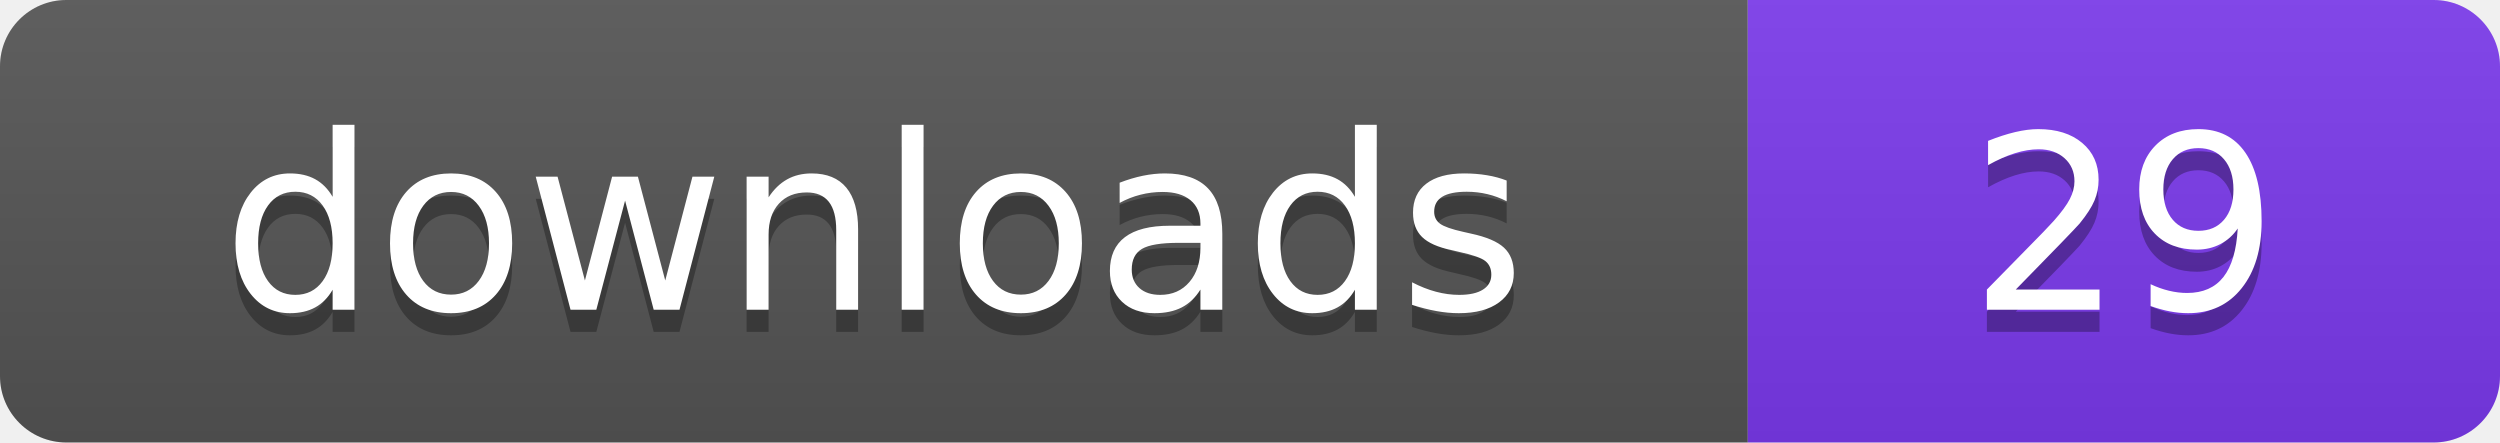
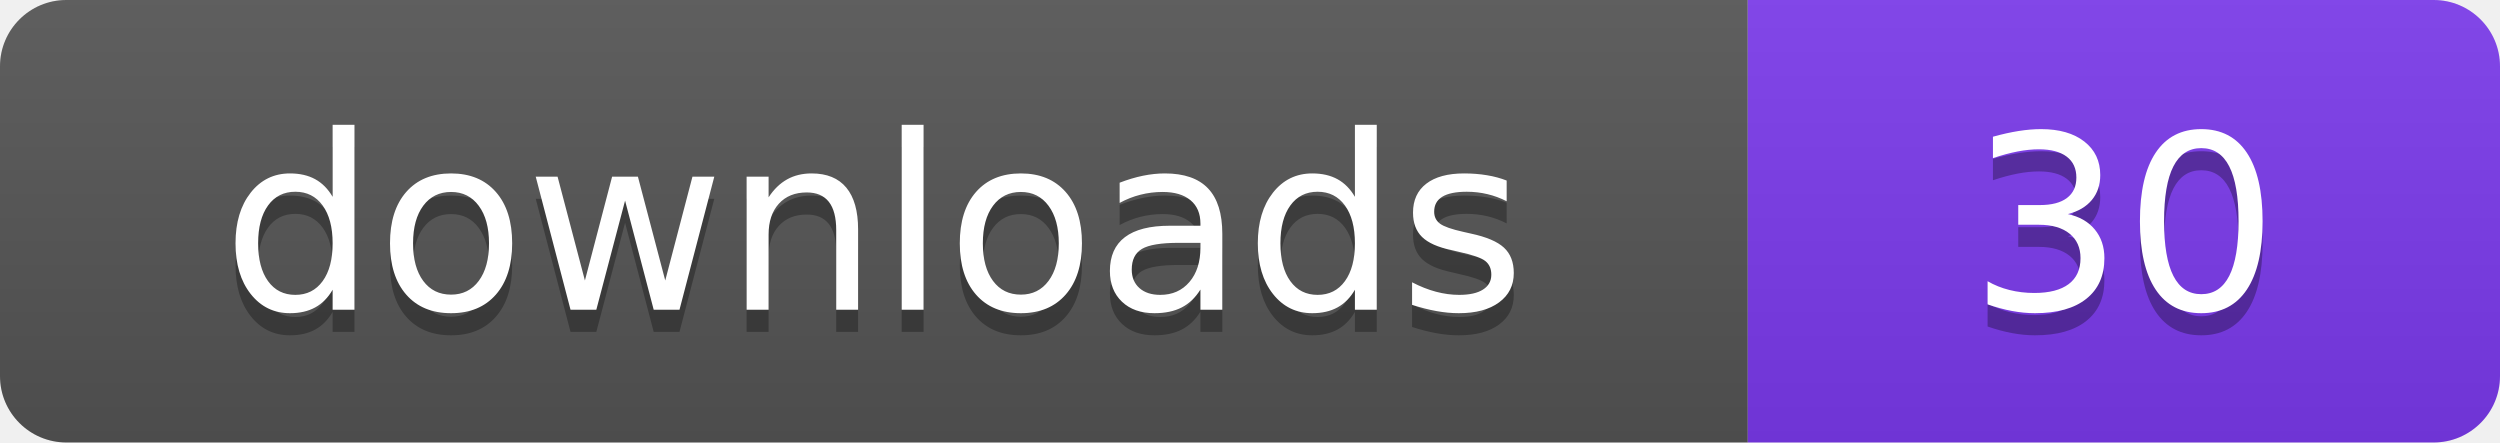
- <svg xmlns="http://www.w3.org/2000/svg" width="113" height="20" viewBox="0 0 113 20" role="img" aria-label="downloads: 29">
+ <svg xmlns="http://www.w3.org/2000/svg" width="113" height="20" viewBox="0 0 113 20" role="img" aria-label="downloads: 30">
  <linearGradient id="s" x2="0" y2="100%">
    <stop offset="0" stop-color="#bbb" stop-opacity=".1" />
    <stop offset="1" stop-opacity=".1" />
  </linearGradient>
  <clipPath id="r">
    <rect width="113" height="20" rx="3" fill="#fff" />
  </clipPath>
  <g clip-path="url(#r)">
    <rect width="79" height="20" fill="#555555" />
    <rect x="79" width="34" height="20" fill="#7c3aed" />
    <rect width="113" height="20" fill="url(#s)" />
  </g>
  <g fill="#fff" text-anchor="middle" font-family="Verdana,Geneva,DejaVu Sans,sans-serif" font-size="110" text-rendering="geometricPrecision" transform="scale(.1)">
    <text x="395" y="150" fill="#010101" fill-opacity=".3">downloads</text>
    <text x="395" y="140">downloads</text>
-     <text x="960" y="150" fill="#010101" fill-opacity=".3">29</text>
-     <text x="960" y="140">29</text>
+     <text x="960" y="150" fill="#010101" fill-opacity=".3">30</text>
+     <text x="960" y="140">30</text>
  </g>
</svg>
